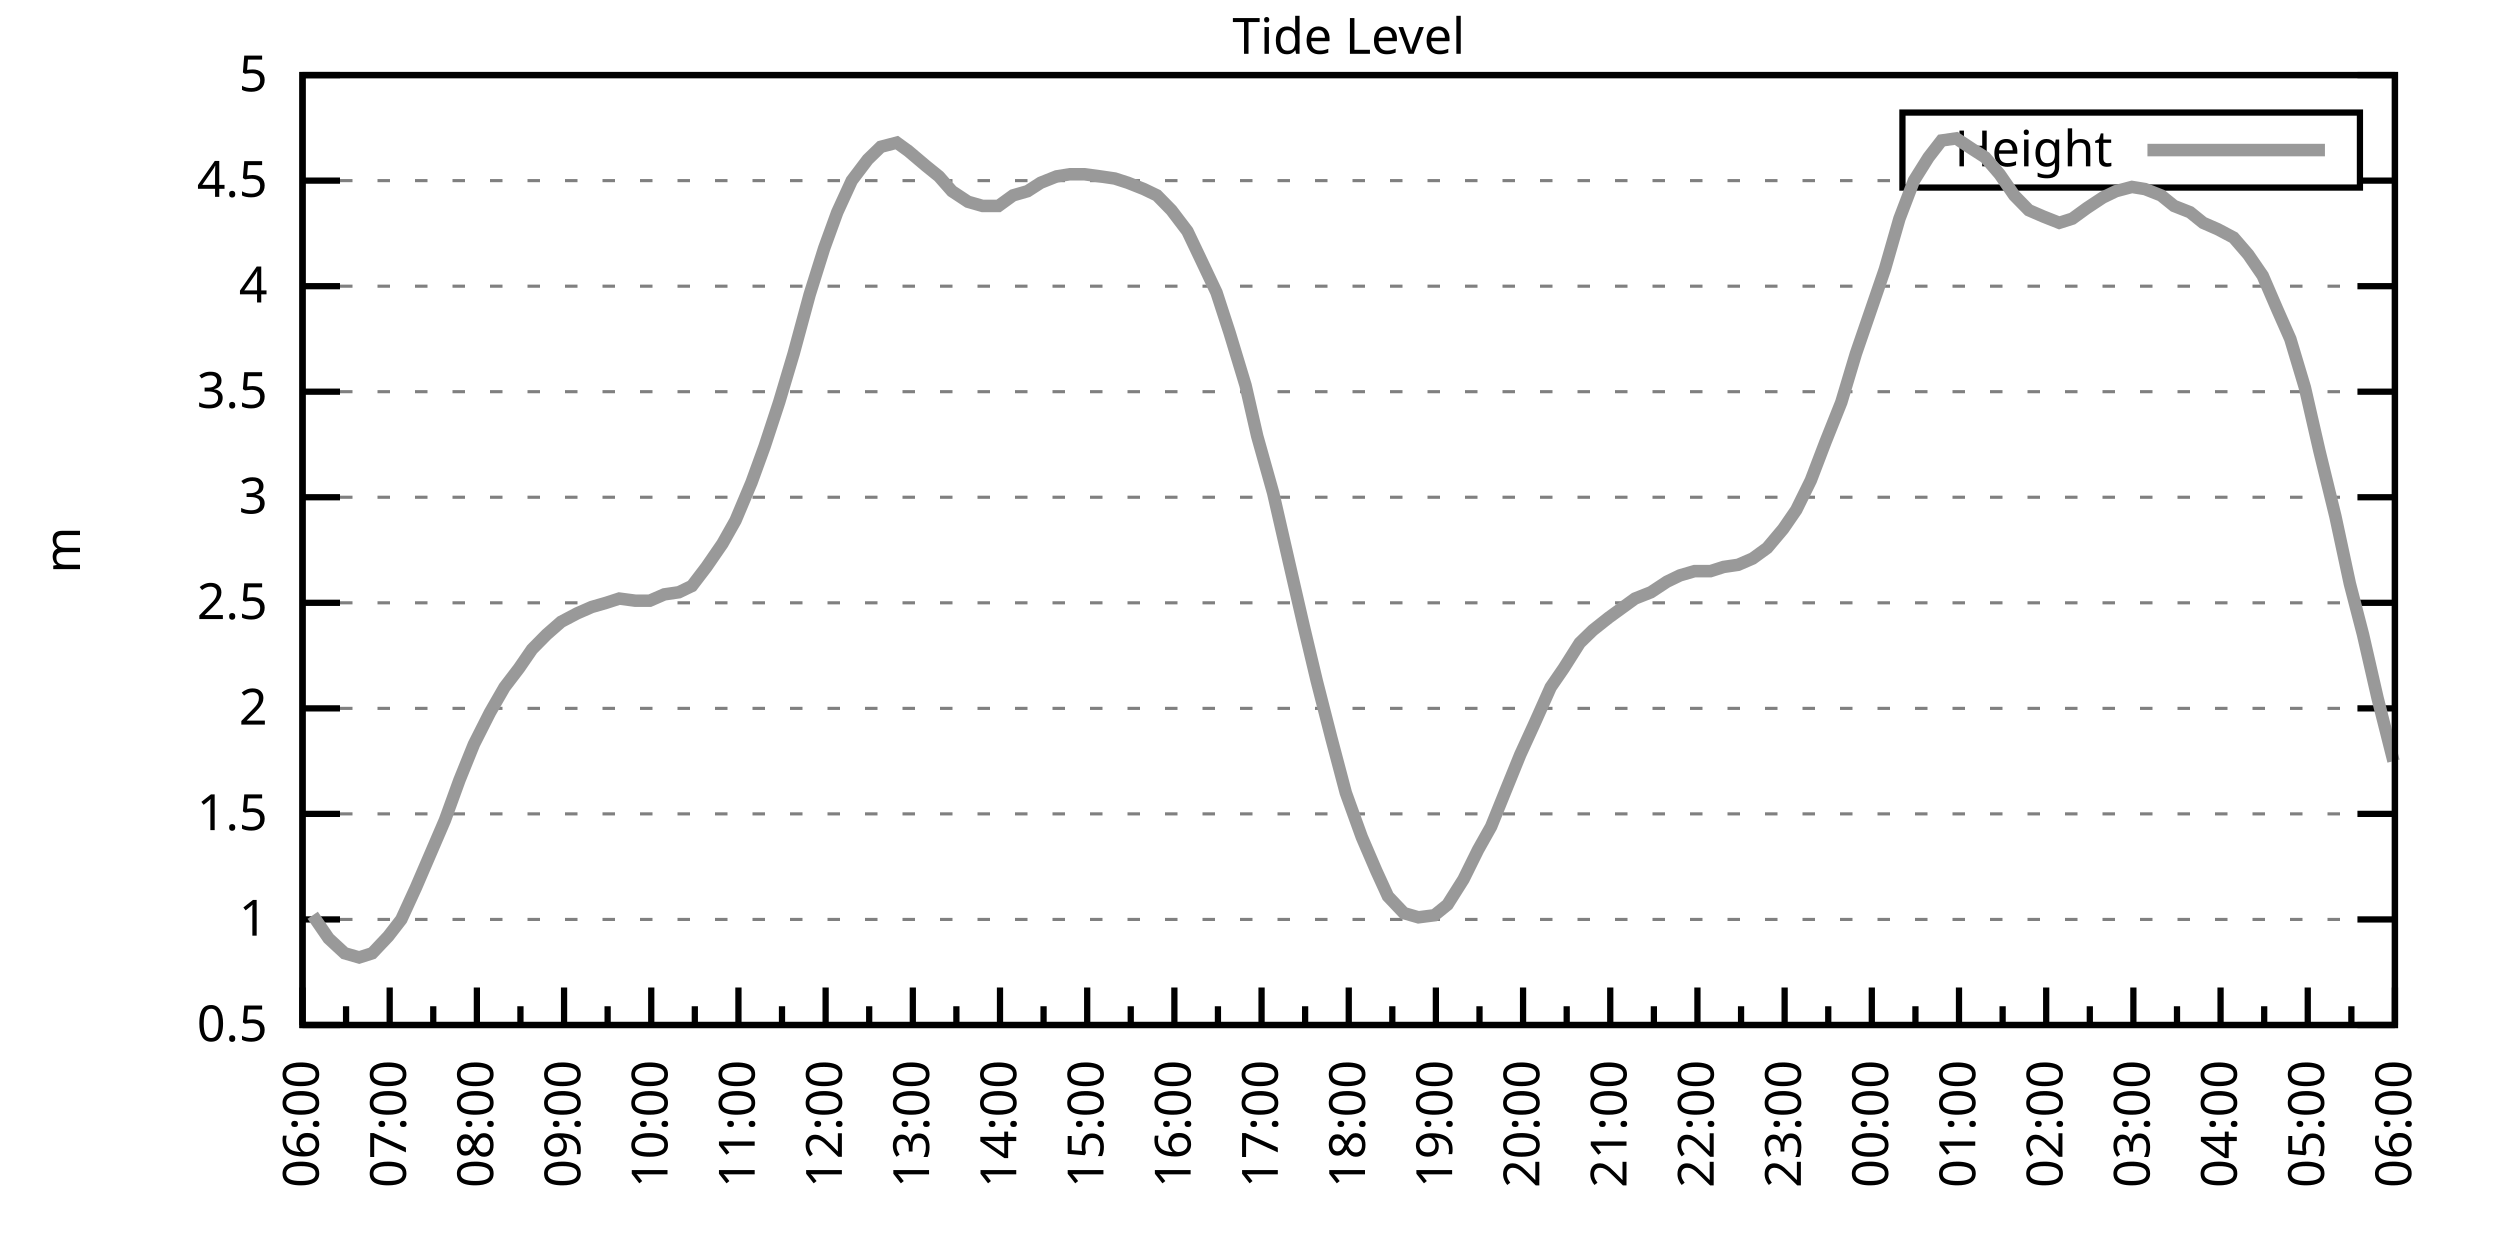
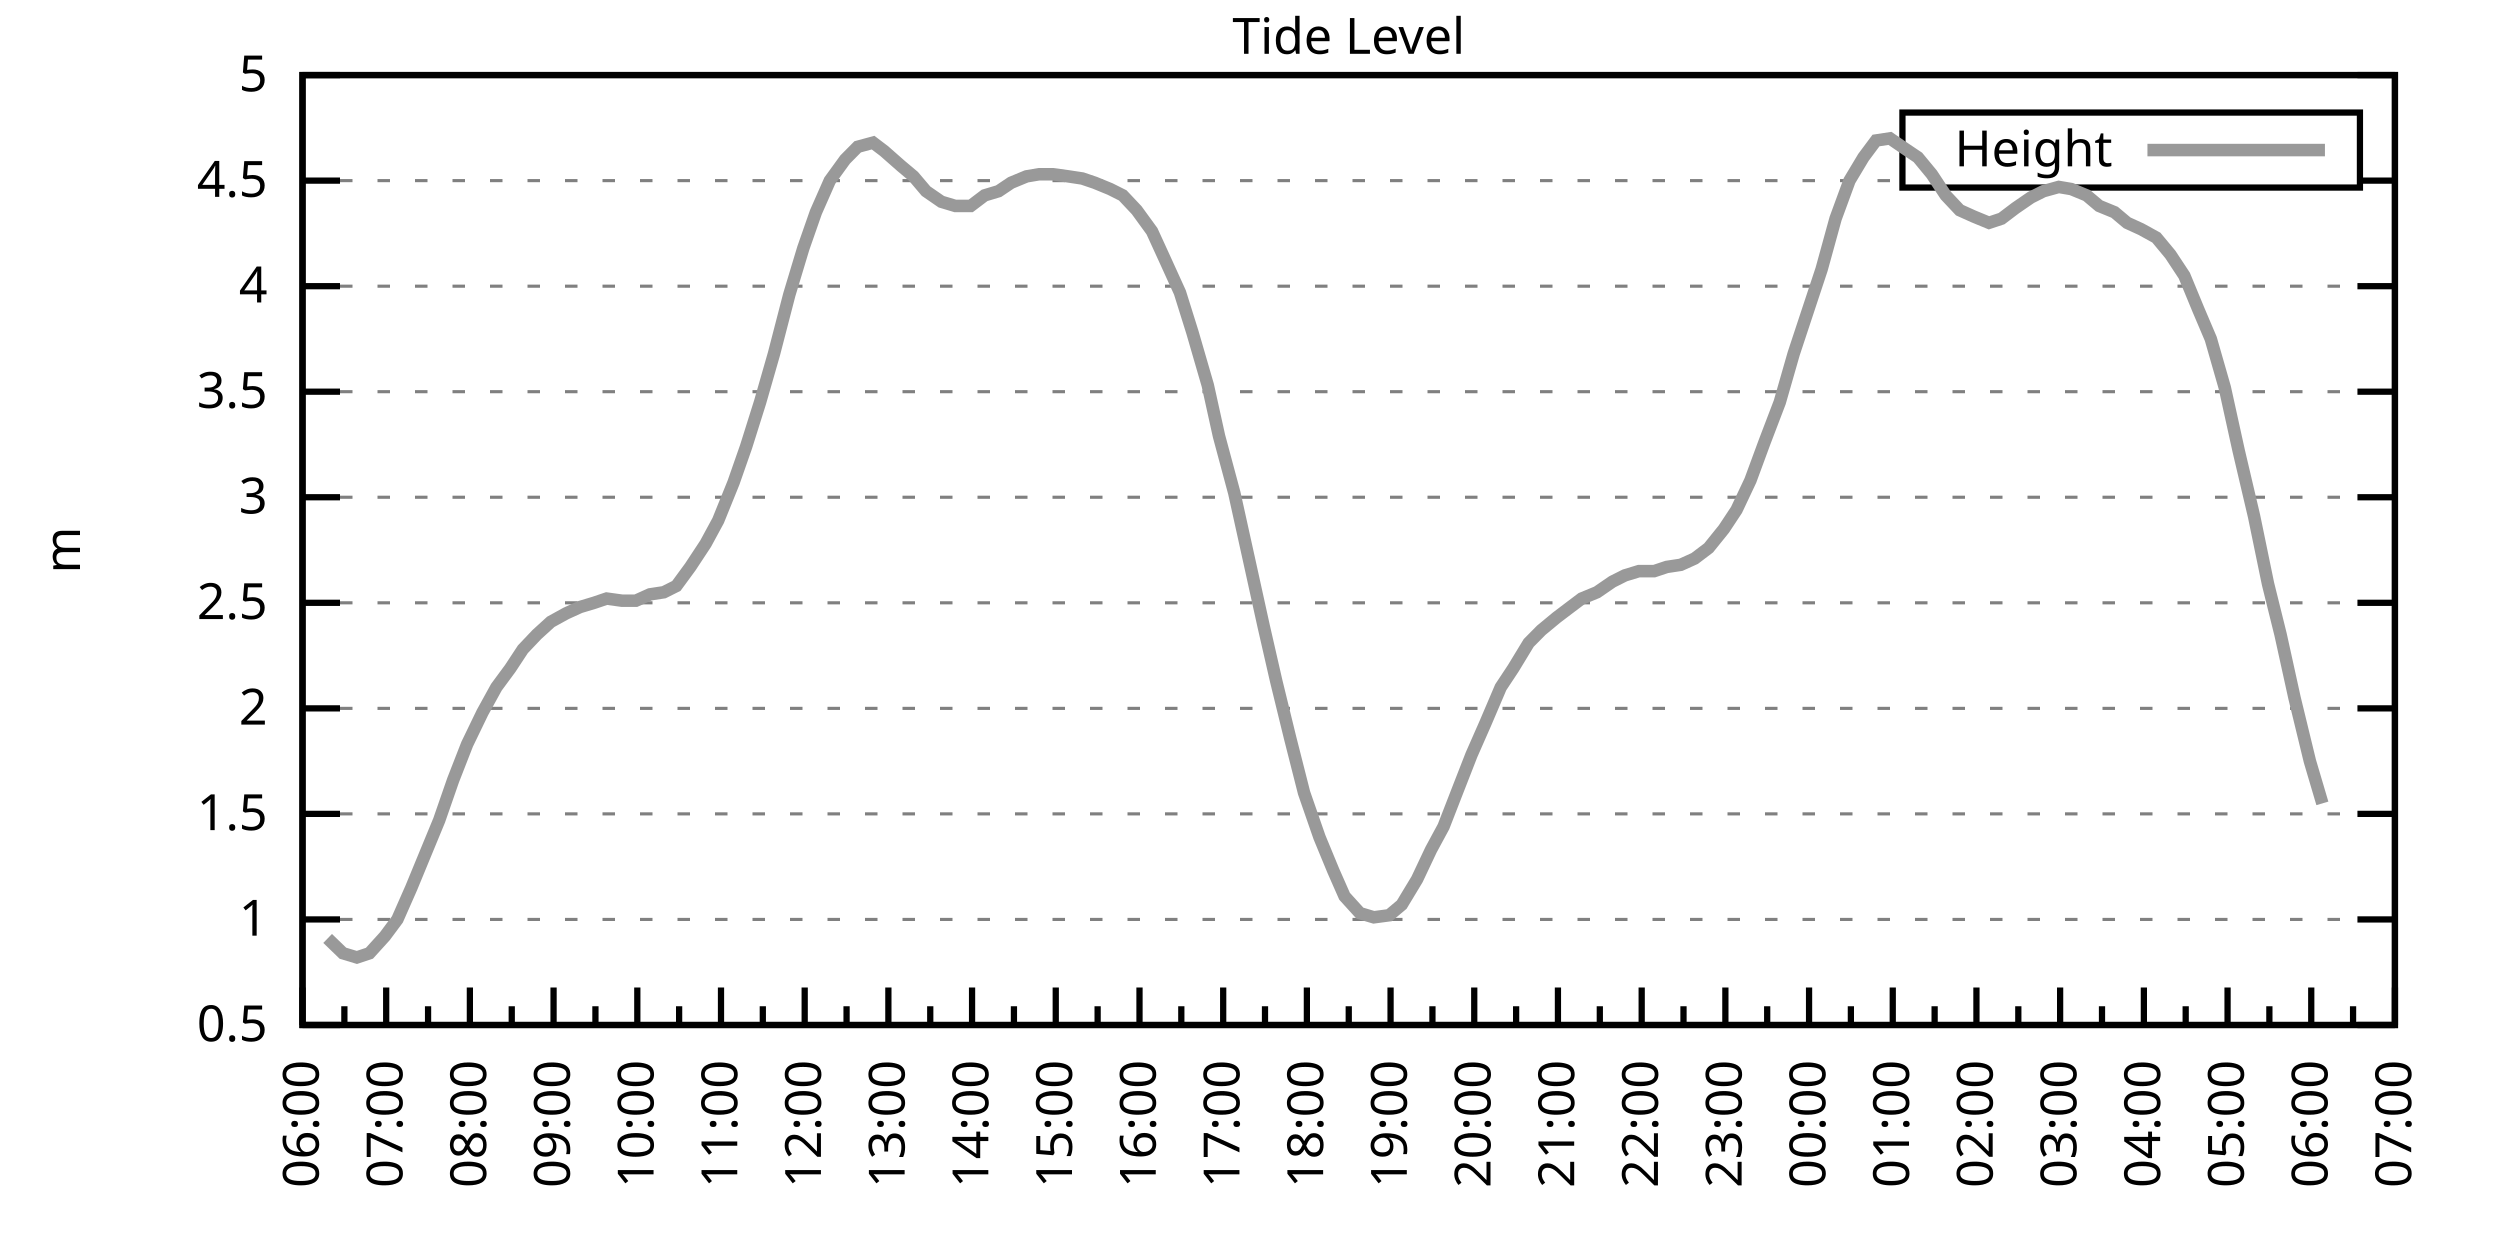
<svg xmlns="http://www.w3.org/2000/svg" xmlns:xlink="http://www.w3.org/1999/xlink" width="400" height="200" viewBox="0 0 400 200">
  <g id="gnuplot_canvas">
    <rect x="0" y="0" width="400" height="200" fill="none" />
    <defs>
      <circle id="gpDot" r="0.5" stroke-width="0.5" stroke="currentColor" />
      <path id="gpPt0" stroke-width="0.333" stroke="currentColor" d="M-1,0 h2 M0,-1 v2" />
      <path id="gpPt1" stroke-width="0.333" stroke="currentColor" d="M-1,-1 L1,1 M1,-1 L-1,1" />
      <path id="gpPt2" stroke-width="0.333" stroke="currentColor" d="M-1,0 L1,0 M0,-1 L0,1 M-1,-1 L1,1 M-1,1 L1,-1" />
      <rect id="gpPt3" stroke-width="0.333" stroke="currentColor" x="-1" y="-1" width="2" height="2" />
      <rect id="gpPt4" stroke-width="0.333" stroke="currentColor" fill="currentColor" x="-1" y="-1" width="2" height="2" />
      <circle id="gpPt5" stroke-width="0.333" stroke="currentColor" cx="0" cy="0" r="1" />
      <use xlink:href="#gpPt5" id="gpPt6" fill="currentColor" stroke="none" />
      <path id="gpPt7" stroke-width="0.333" stroke="currentColor" d="M0,-1.33 L-1.33,0.67 L1.33,0.67 z" />
      <use xlink:href="#gpPt7" id="gpPt8" fill="currentColor" stroke="none" />
      <use xlink:href="#gpPt7" id="gpPt9" stroke="currentColor" transform="rotate(180)" />
      <use xlink:href="#gpPt9" id="gpPt10" fill="currentColor" stroke="none" />
      <use xlink:href="#gpPt3" id="gpPt11" stroke="currentColor" transform="rotate(45)" />
      <use xlink:href="#gpPt11" id="gpPt12" fill="currentColor" stroke="none" />
      <path id="gpPt13" stroke-width="0.333" stroke="currentColor" d="M0,1.330 L1.265,0.411 L0.782,-1.067 L-0.782,-1.076 L-1.265,0.411 z" />
      <use xlink:href="#gpPt13" id="gpPt14" fill="currentColor" stroke="none" />
      <filter id="textbox" filterUnits="objectBoundingBox" x="0" y="0" height="1" width="1">
        <feFlood flood-color="white" flood-opacity="1" result="bgnd" />
        <feComposite in="SourceGraphic" in2="bgnd" operator="atop" />
      </filter>
      <filter id="greybox" filterUnits="objectBoundingBox" x="0" y="0" height="1" width="1">
        <feFlood flood-color="lightgrey" flood-opacity="1" result="grey" />
        <feComposite in="SourceGraphic" in2="grey" operator="atop" />
      </filter>
    </defs>
    <g fill="none" color="white" stroke="currentColor" stroke-width="1.00" stroke-linecap="butt" stroke-linejoin="miter">
</g>
    <g fill="none" color="black" stroke="currentColor" stroke-width="1.00" stroke-linecap="butt" stroke-linejoin="miter">
      <g stroke="none" shape-rendering="crispEdges">
        <polygon fill="rgb(255, 255, 255)" points="48.40,164.00 383.18,164.00 383.18,12.02 48.40,12.02 " />
      </g>
    </g>
    <g fill="none" color="black" stroke="currentColor" stroke-width="1.00" stroke-linecap="butt" stroke-linejoin="miter">
</g>
    <g fill="none" color="black" stroke="black" stroke-width="0.50" stroke-linecap="butt" stroke-linejoin="miter">
</g>
    <g fill="none" color="gray" stroke="currentColor" stroke-width="0.50" stroke-linecap="butt" stroke-linejoin="miter">
      <path stroke="gray" stroke-dasharray="2,4" class="gridline" d="M48.40,164.00 L383.19,164.00  " />
    </g>
    <g fill="none" color="gray" stroke="gray" stroke-width="1.00" stroke-linecap="butt" stroke-linejoin="miter">
</g>
    <g fill="none" color="black" stroke="currentColor" stroke-width="1.00" stroke-linecap="butt" stroke-linejoin="miter">
      <path stroke="black" d="M48.40,164.00 L54.40,164.00 M383.19,164.00 L377.19,164.00  " />
      <g transform="translate(42.80,166.60)" stroke="none" fill="black" font-family="Sans" font-size="8.00" text-anchor="end">
        <text>
          <tspan font-family="Sans"> 0.5</tspan>
        </text>
      </g>
    </g>
    <g fill="none" color="black" stroke="currentColor" stroke-width="1.00" stroke-linecap="butt" stroke-linejoin="miter">
</g>
    <g fill="none" color="black" stroke="black" stroke-width="0.50" stroke-linecap="butt" stroke-linejoin="miter">
</g>
    <g fill="none" color="gray" stroke="currentColor" stroke-width="0.50" stroke-linecap="butt" stroke-linejoin="miter">
      <path stroke="gray" stroke-dasharray="2,4" class="gridline" d="M48.40,147.11 L383.19,147.11  " />
    </g>
    <g fill="none" color="gray" stroke="gray" stroke-width="1.00" stroke-linecap="butt" stroke-linejoin="miter">
</g>
    <g fill="none" color="black" stroke="currentColor" stroke-width="1.00" stroke-linecap="butt" stroke-linejoin="miter">
      <path stroke="black" d="M48.40,147.11 L54.40,147.11 M383.19,147.11 L377.19,147.11  " />
      <g transform="translate(42.80,149.71)" stroke="none" fill="black" font-family="Sans" font-size="8.00" text-anchor="end">
        <text>
          <tspan font-family="Sans"> 1</tspan>
        </text>
      </g>
    </g>
    <g fill="none" color="black" stroke="currentColor" stroke-width="1.00" stroke-linecap="butt" stroke-linejoin="miter">
</g>
    <g fill="none" color="black" stroke="black" stroke-width="0.50" stroke-linecap="butt" stroke-linejoin="miter">
</g>
    <g fill="none" color="gray" stroke="currentColor" stroke-width="0.50" stroke-linecap="butt" stroke-linejoin="miter">
      <path stroke="gray" stroke-dasharray="2,4" class="gridline" d="M48.40,130.22 L383.19,130.22  " />
    </g>
    <g fill="none" color="gray" stroke="gray" stroke-width="1.00" stroke-linecap="butt" stroke-linejoin="miter">
</g>
    <g fill="none" color="black" stroke="currentColor" stroke-width="1.00" stroke-linecap="butt" stroke-linejoin="miter">
      <path stroke="black" d="M48.40,130.22 L54.40,130.22 M383.19,130.22 L377.19,130.22  " />
      <g transform="translate(42.80,132.82)" stroke="none" fill="black" font-family="Sans" font-size="8.00" text-anchor="end">
        <text>
          <tspan font-family="Sans"> 1.5</tspan>
        </text>
      </g>
    </g>
    <g fill="none" color="black" stroke="currentColor" stroke-width="1.00" stroke-linecap="butt" stroke-linejoin="miter">
</g>
    <g fill="none" color="black" stroke="black" stroke-width="0.50" stroke-linecap="butt" stroke-linejoin="miter">
</g>
    <g fill="none" color="gray" stroke="currentColor" stroke-width="0.50" stroke-linecap="butt" stroke-linejoin="miter">
      <path stroke="gray" stroke-dasharray="2,4" class="gridline" d="M48.40,113.34 L383.19,113.34  " />
    </g>
    <g fill="none" color="gray" stroke="gray" stroke-width="1.00" stroke-linecap="butt" stroke-linejoin="miter">
</g>
    <g fill="none" color="black" stroke="currentColor" stroke-width="1.00" stroke-linecap="butt" stroke-linejoin="miter">
      <path stroke="black" d="M48.40,113.34 L54.40,113.34 M383.19,113.34 L377.19,113.34  " />
      <g transform="translate(42.80,115.94)" stroke="none" fill="black" font-family="Sans" font-size="8.00" text-anchor="end">
        <text>
          <tspan font-family="Sans"> 2</tspan>
        </text>
      </g>
    </g>
    <g fill="none" color="black" stroke="currentColor" stroke-width="1.00" stroke-linecap="butt" stroke-linejoin="miter">
</g>
    <g fill="none" color="black" stroke="black" stroke-width="0.50" stroke-linecap="butt" stroke-linejoin="miter">
</g>
    <g fill="none" color="gray" stroke="currentColor" stroke-width="0.50" stroke-linecap="butt" stroke-linejoin="miter">
      <path stroke="gray" stroke-dasharray="2,4" class="gridline" d="M48.40,96.45 L383.19,96.45  " />
    </g>
    <g fill="none" color="gray" stroke="gray" stroke-width="1.00" stroke-linecap="butt" stroke-linejoin="miter">
</g>
    <g fill="none" color="black" stroke="currentColor" stroke-width="1.00" stroke-linecap="butt" stroke-linejoin="miter">
      <path stroke="black" d="M48.40,96.45 L54.40,96.45 M383.19,96.45 L377.19,96.45  " />
      <g transform="translate(42.80,99.05)" stroke="none" fill="black" font-family="Sans" font-size="8.00" text-anchor="end">
        <text>
          <tspan font-family="Sans"> 2.5</tspan>
        </text>
      </g>
    </g>
    <g fill="none" color="black" stroke="currentColor" stroke-width="1.00" stroke-linecap="butt" stroke-linejoin="miter">
</g>
    <g fill="none" color="black" stroke="black" stroke-width="0.50" stroke-linecap="butt" stroke-linejoin="miter">
</g>
    <g fill="none" color="gray" stroke="currentColor" stroke-width="0.50" stroke-linecap="butt" stroke-linejoin="miter">
      <path stroke="gray" stroke-dasharray="2,4" class="gridline" d="M48.40,79.56 L383.19,79.56  " />
    </g>
    <g fill="none" color="gray" stroke="gray" stroke-width="1.00" stroke-linecap="butt" stroke-linejoin="miter">
</g>
    <g fill="none" color="black" stroke="currentColor" stroke-width="1.00" stroke-linecap="butt" stroke-linejoin="miter">
      <path stroke="black" d="M48.40,79.56 L54.40,79.56 M383.19,79.56 L377.19,79.56  " />
      <g transform="translate(42.80,82.16)" stroke="none" fill="black" font-family="Sans" font-size="8.00" text-anchor="end">
        <text>
          <tspan font-family="Sans"> 3</tspan>
        </text>
      </g>
    </g>
    <g fill="none" color="black" stroke="currentColor" stroke-width="1.00" stroke-linecap="butt" stroke-linejoin="miter">
</g>
    <g fill="none" color="black" stroke="black" stroke-width="0.50" stroke-linecap="butt" stroke-linejoin="miter">
</g>
    <g fill="none" color="gray" stroke="currentColor" stroke-width="0.50" stroke-linecap="butt" stroke-linejoin="miter">
      <path stroke="gray" stroke-dasharray="2,4" class="gridline" d="M48.40,62.67 L383.19,62.67  " />
    </g>
    <g fill="none" color="gray" stroke="gray" stroke-width="1.00" stroke-linecap="butt" stroke-linejoin="miter">
</g>
    <g fill="none" color="black" stroke="currentColor" stroke-width="1.00" stroke-linecap="butt" stroke-linejoin="miter">
      <path stroke="black" d="M48.40,62.67 L54.40,62.67 M383.19,62.67 L377.19,62.67  " />
      <g transform="translate(42.80,65.27)" stroke="none" fill="black" font-family="Sans" font-size="8.00" text-anchor="end">
        <text>
          <tspan font-family="Sans"> 3.5</tspan>
        </text>
      </g>
    </g>
    <g fill="none" color="black" stroke="currentColor" stroke-width="1.00" stroke-linecap="butt" stroke-linejoin="miter">
</g>
    <g fill="none" color="black" stroke="black" stroke-width="0.50" stroke-linecap="butt" stroke-linejoin="miter">
</g>
    <g fill="none" color="gray" stroke="currentColor" stroke-width="0.50" stroke-linecap="butt" stroke-linejoin="miter">
      <path stroke="gray" stroke-dasharray="2,4" class="gridline" d="M48.40,45.79 L383.19,45.79  " />
    </g>
    <g fill="none" color="gray" stroke="gray" stroke-width="1.00" stroke-linecap="butt" stroke-linejoin="miter">
</g>
    <g fill="none" color="black" stroke="currentColor" stroke-width="1.00" stroke-linecap="butt" stroke-linejoin="miter">
      <path stroke="black" d="M48.40,45.79 L54.40,45.79 M383.19,45.79 L377.19,45.79  " />
      <g transform="translate(42.80,48.39)" stroke="none" fill="black" font-family="Sans" font-size="8.00" text-anchor="end">
        <text>
          <tspan font-family="Sans"> 4</tspan>
        </text>
      </g>
    </g>
    <g fill="none" color="black" stroke="currentColor" stroke-width="1.00" stroke-linecap="butt" stroke-linejoin="miter">
</g>
    <g fill="none" color="black" stroke="black" stroke-width="0.50" stroke-linecap="butt" stroke-linejoin="miter">
</g>
    <g fill="none" color="gray" stroke="currentColor" stroke-width="0.50" stroke-linecap="butt" stroke-linejoin="miter">
      <path stroke="gray" stroke-dasharray="2,4" class="gridline" d="M48.40,28.90 L304.39,28.90 M377.59,28.90 L383.19,28.90  " />
    </g>
    <g fill="none" color="gray" stroke="gray" stroke-width="1.00" stroke-linecap="butt" stroke-linejoin="miter">
</g>
    <g fill="none" color="black" stroke="currentColor" stroke-width="1.00" stroke-linecap="butt" stroke-linejoin="miter">
      <path stroke="black" d="M48.40,28.90 L54.40,28.90 M383.19,28.90 L377.19,28.90  " />
      <g transform="translate(42.80,31.50)" stroke="none" fill="black" font-family="Sans" font-size="8.00" text-anchor="end">
        <text>
          <tspan font-family="Sans"> 4.5</tspan>
        </text>
      </g>
    </g>
    <g fill="none" color="black" stroke="currentColor" stroke-width="1.00" stroke-linecap="butt" stroke-linejoin="miter">
</g>
    <g fill="none" color="black" stroke="black" stroke-width="0.50" stroke-linecap="butt" stroke-linejoin="miter">
</g>
    <g fill="none" color="gray" stroke="currentColor" stroke-width="0.50" stroke-linecap="butt" stroke-linejoin="miter">
      <path stroke="gray" stroke-dasharray="2,4" class="gridline" d="M48.40,12.01 L383.19,12.01  " />
    </g>
    <g fill="none" color="gray" stroke="gray" stroke-width="1.00" stroke-linecap="butt" stroke-linejoin="miter">
</g>
    <g fill="none" color="black" stroke="currentColor" stroke-width="1.00" stroke-linecap="butt" stroke-linejoin="miter">
      <path stroke="black" d="M48.40,12.01 L54.40,12.01 M383.19,12.01 L377.19,12.01  " />
      <g transform="translate(42.80,14.61)" stroke="none" fill="black" font-family="Sans" font-size="8.00" text-anchor="end">
        <text>
          <tspan font-family="Sans"> 5</tspan>
        </text>
      </g>
    </g>
    <g fill="none" color="black" stroke="currentColor" stroke-width="1.00" stroke-linecap="butt" stroke-linejoin="miter">
      <path stroke="black" d="M48.40,164.00 L48.40,158.00  " />
      <g transform="translate(51.00,169.60) rotate(270)" stroke="none" fill="black" font-family="Sans" font-size="8.00" text-anchor="end">
        <text>
          <tspan font-family="Sans">06:00</tspan>
        </text>
      </g>
    </g>
    <g fill="none" color="black" stroke="currentColor" stroke-width="1.00" stroke-linecap="butt" stroke-linejoin="miter">
-       <path stroke="black" d="M55.37,164.00 L55.37,161.00 M62.35,164.00 L62.35,158.00  " />
-       <g transform="translate(64.95,169.60) rotate(270)" stroke="none" fill="black" font-family="Sans" font-size="8.00" text-anchor="end">
+       <path stroke="black" d="M55.10,164.00 L55.10,161.00 M61.79,164.00 L61.79,158.00  " />
+       <g transform="translate(64.39,169.60) rotate(270)" stroke="none" fill="black" font-family="Sans" font-size="8.00" text-anchor="end">
        <text>
          <tspan font-family="Sans">07:00</tspan>
        </text>
      </g>
    </g>
    <g fill="none" color="black" stroke="currentColor" stroke-width="1.00" stroke-linecap="butt" stroke-linejoin="miter">
-       <path stroke="black" d="M69.32,164.00 L69.32,161.00 M76.30,164.00 L76.30,158.00  " />
-       <g transform="translate(78.90,169.60) rotate(270)" stroke="none" fill="black" font-family="Sans" font-size="8.00" text-anchor="end">
+       <path stroke="black" d="M68.49,164.00 L68.49,161.00 M75.18,164.00 L75.18,158.00  " />
+       <g transform="translate(77.78,169.60) rotate(270)" stroke="none" fill="black" font-family="Sans" font-size="8.00" text-anchor="end">
        <text>
          <tspan font-family="Sans">08:00</tspan>
        </text>
      </g>
    </g>
    <g fill="none" color="black" stroke="currentColor" stroke-width="1.00" stroke-linecap="butt" stroke-linejoin="miter">
-       <path stroke="black" d="M83.27,164.00 L83.27,161.00 M90.25,164.00 L90.25,158.00  " />
-       <g transform="translate(92.85,169.60) rotate(270)" stroke="none" fill="black" font-family="Sans" font-size="8.00" text-anchor="end">
+       <path stroke="black" d="M81.88,164.00 L81.88,161.00 M88.57,164.00 L88.57,158.00  " />
+       <g transform="translate(91.17,169.60) rotate(270)" stroke="none" fill="black" font-family="Sans" font-size="8.00" text-anchor="end">
        <text>
          <tspan font-family="Sans">09:00</tspan>
        </text>
      </g>
    </g>
    <g fill="none" color="black" stroke="currentColor" stroke-width="1.00" stroke-linecap="butt" stroke-linejoin="miter">
-       <path stroke="black" d="M97.22,164.00 L97.22,161.00 M104.20,164.00 L104.20,158.00  " />
-       <g transform="translate(106.80,169.60) rotate(270)" stroke="none" fill="black" font-family="Sans" font-size="8.00" text-anchor="end">
+       <path stroke="black" d="M95.27,164.00 L95.27,161.00 M101.97,164.00 L101.97,158.00  " />
+       <g transform="translate(104.57,169.60) rotate(270)" stroke="none" fill="black" font-family="Sans" font-size="8.00" text-anchor="end">
        <text>
          <tspan font-family="Sans">10:00</tspan>
        </text>
      </g>
    </g>
    <g fill="none" color="black" stroke="currentColor" stroke-width="1.00" stroke-linecap="butt" stroke-linejoin="miter">
-       <path stroke="black" d="M111.17,164.00 L111.17,161.00 M118.15,164.00 L118.15,158.00  " />
-       <g transform="translate(120.75,169.60) rotate(270)" stroke="none" fill="black" font-family="Sans" font-size="8.00" text-anchor="end">
+       <path stroke="black" d="M108.66,164.00 L108.66,161.00 M115.36,164.00 L115.36,158.00  " />
+       <g transform="translate(117.96,169.60) rotate(270)" stroke="none" fill="black" font-family="Sans" font-size="8.00" text-anchor="end">
        <text>
          <tspan font-family="Sans">11:00</tspan>
        </text>
      </g>
    </g>
    <g fill="none" color="black" stroke="currentColor" stroke-width="1.00" stroke-linecap="butt" stroke-linejoin="miter">
-       <path stroke="black" d="M125.12,164.00 L125.12,161.00 M132.10,164.00 L132.10,158.00  " />
-       <g transform="translate(134.70,169.60) rotate(270)" stroke="none" fill="black" font-family="Sans" font-size="8.00" text-anchor="end">
+       <path stroke="black" d="M122.05,164.00 L122.05,161.00 M128.75,164.00 L128.75,158.00  " />
+       <g transform="translate(131.35,169.60) rotate(270)" stroke="none" fill="black" font-family="Sans" font-size="8.00" text-anchor="end">
        <text>
          <tspan font-family="Sans">12:00</tspan>
        </text>
      </g>
    </g>
    <g fill="none" color="black" stroke="currentColor" stroke-width="1.00" stroke-linecap="butt" stroke-linejoin="miter">
-       <path stroke="black" d="M139.07,164.00 L139.07,161.00 M146.05,164.00 L146.05,158.00  " />
-       <g transform="translate(148.65,169.60) rotate(270)" stroke="none" fill="black" font-family="Sans" font-size="8.00" text-anchor="end">
+       <path stroke="black" d="M135.45,164.00 L135.45,161.00 M142.14,164.00 L142.14,158.00  " />
+       <g transform="translate(144.74,169.60) rotate(270)" stroke="none" fill="black" font-family="Sans" font-size="8.00" text-anchor="end">
        <text>
          <tspan font-family="Sans">13:00</tspan>
        </text>
      </g>
    </g>
    <g fill="none" color="black" stroke="currentColor" stroke-width="1.00" stroke-linecap="butt" stroke-linejoin="miter">
-       <path stroke="black" d="M153.02,164.00 L153.02,161.00 M160.00,164.00 L160.00,158.00  " />
-       <g transform="translate(162.60,169.60) rotate(270)" stroke="none" fill="black" font-family="Sans" font-size="8.00" text-anchor="end">
+       <path stroke="black" d="M148.84,164.00 L148.84,161.00 M155.53,164.00 L155.53,158.00  " />
+       <g transform="translate(158.13,169.60) rotate(270)" stroke="none" fill="black" font-family="Sans" font-size="8.00" text-anchor="end">
        <text>
          <tspan font-family="Sans">14:00</tspan>
        </text>
      </g>
    </g>
    <g fill="none" color="black" stroke="currentColor" stroke-width="1.00" stroke-linecap="butt" stroke-linejoin="miter">
-       <path stroke="black" d="M166.97,164.00 L166.97,161.00 M173.95,164.00 L173.95,158.00  " />
-       <g transform="translate(176.55,169.60) rotate(270)" stroke="none" fill="black" font-family="Sans" font-size="8.00" text-anchor="end">
+       <path stroke="black" d="M162.23,164.00 L162.23,161.00 M168.92,164.00 L168.92,158.00  " />
+       <g transform="translate(171.52,169.60) rotate(270)" stroke="none" fill="black" font-family="Sans" font-size="8.00" text-anchor="end">
        <text>
          <tspan font-family="Sans">15:00</tspan>
        </text>
      </g>
    </g>
    <g fill="none" color="black" stroke="currentColor" stroke-width="1.00" stroke-linecap="butt" stroke-linejoin="miter">
-       <path stroke="black" d="M180.92,164.00 L180.92,161.00 M187.90,164.00 L187.90,158.00  " />
-       <g transform="translate(190.50,169.60) rotate(270)" stroke="none" fill="black" font-family="Sans" font-size="8.00" text-anchor="end">
+       <path stroke="black" d="M175.62,164.00 L175.62,161.00 M182.32,164.00 L182.32,158.00  " />
+       <g transform="translate(184.92,169.60) rotate(270)" stroke="none" fill="black" font-family="Sans" font-size="8.00" text-anchor="end">
        <text>
          <tspan font-family="Sans">16:00</tspan>
        </text>
      </g>
    </g>
    <g fill="none" color="black" stroke="currentColor" stroke-width="1.00" stroke-linecap="butt" stroke-linejoin="miter">
-       <path stroke="black" d="M194.87,164.00 L194.87,161.00 M201.85,164.00 L201.85,158.00  " />
-       <g transform="translate(204.45,169.60) rotate(270)" stroke="none" fill="black" font-family="Sans" font-size="8.00" text-anchor="end">
+       <path stroke="black" d="M189.01,164.00 L189.01,161.00 M195.71,164.00 L195.71,158.00  " />
+       <g transform="translate(198.31,169.60) rotate(270)" stroke="none" fill="black" font-family="Sans" font-size="8.00" text-anchor="end">
        <text>
          <tspan font-family="Sans">17:00</tspan>
        </text>
      </g>
    </g>
    <g fill="none" color="black" stroke="currentColor" stroke-width="1.00" stroke-linecap="butt" stroke-linejoin="miter">
-       <path stroke="black" d="M208.82,164.00 L208.82,161.00 M215.80,164.00 L215.80,158.00  " />
-       <g transform="translate(218.40,169.60) rotate(270)" stroke="none" fill="black" font-family="Sans" font-size="8.00" text-anchor="end">
+       <path stroke="black" d="M202.40,164.00 L202.40,161.00 M209.10,164.00 L209.10,158.00  " />
+       <g transform="translate(211.70,169.60) rotate(270)" stroke="none" fill="black" font-family="Sans" font-size="8.00" text-anchor="end">
        <text>
          <tspan font-family="Sans">18:00</tspan>
        </text>
      </g>
    </g>
    <g fill="none" color="black" stroke="currentColor" stroke-width="1.00" stroke-linecap="butt" stroke-linejoin="miter">
-       <path stroke="black" d="M222.77,164.00 L222.77,161.00 M229.74,164.00 L229.74,158.00  " />
-       <g transform="translate(232.34,169.60) rotate(270)" stroke="none" fill="black" font-family="Sans" font-size="8.00" text-anchor="end">
+       <path stroke="black" d="M215.80,164.00 L215.80,161.00 M222.49,164.00 L222.49,158.00  " />
+       <g transform="translate(225.09,169.60) rotate(270)" stroke="none" fill="black" font-family="Sans" font-size="8.00" text-anchor="end">
        <text>
          <tspan font-family="Sans">19:00</tspan>
        </text>
      </g>
    </g>
    <g fill="none" color="black" stroke="currentColor" stroke-width="1.00" stroke-linecap="butt" stroke-linejoin="miter">
-       <path stroke="black" d="M236.72,164.00 L236.72,161.00 M243.69,164.00 L243.69,158.00  " />
-       <g transform="translate(246.29,169.60) rotate(270)" stroke="none" fill="black" font-family="Sans" font-size="8.00" text-anchor="end">
+       <path stroke="black" d="M229.19,164.00 L229.19,161.00 M235.88,164.00 L235.88,158.00  " />
+       <g transform="translate(238.48,169.60) rotate(270)" stroke="none" fill="black" font-family="Sans" font-size="8.00" text-anchor="end">
        <text>
          <tspan font-family="Sans">20:00</tspan>
        </text>
      </g>
    </g>
    <g fill="none" color="black" stroke="currentColor" stroke-width="1.00" stroke-linecap="butt" stroke-linejoin="miter">
-       <path stroke="black" d="M250.67,164.00 L250.67,161.00 M257.64,164.00 L257.64,158.00  " />
-       <g transform="translate(260.24,169.60) rotate(270)" stroke="none" fill="black" font-family="Sans" font-size="8.00" text-anchor="end">
+       <path stroke="black" d="M242.58,164.00 L242.58,161.00 M249.27,164.00 L249.27,158.00  " />
+       <g transform="translate(251.87,169.60) rotate(270)" stroke="none" fill="black" font-family="Sans" font-size="8.00" text-anchor="end">
        <text>
          <tspan font-family="Sans">21:00</tspan>
        </text>
      </g>
    </g>
    <g fill="none" color="black" stroke="currentColor" stroke-width="1.00" stroke-linecap="butt" stroke-linejoin="miter">
-       <path stroke="black" d="M264.62,164.00 L264.62,161.00 M271.59,164.00 L271.59,158.00  " />
-       <g transform="translate(274.19,169.60) rotate(270)" stroke="none" fill="black" font-family="Sans" font-size="8.00" text-anchor="end">
+       <path stroke="black" d="M255.97,164.00 L255.97,161.00 M262.67,164.00 L262.67,158.00  " />
+       <g transform="translate(265.27,169.60) rotate(270)" stroke="none" fill="black" font-family="Sans" font-size="8.00" text-anchor="end">
        <text>
          <tspan font-family="Sans">22:00</tspan>
        </text>
      </g>
    </g>
    <g fill="none" color="black" stroke="currentColor" stroke-width="1.00" stroke-linecap="butt" stroke-linejoin="miter">
-       <path stroke="black" d="M278.57,164.00 L278.57,161.00 M285.54,164.00 L285.54,158.00  " />
-       <g transform="translate(288.14,169.60) rotate(270)" stroke="none" fill="black" font-family="Sans" font-size="8.00" text-anchor="end">
+       <path stroke="black" d="M269.36,164.00 L269.36,161.00 M276.06,164.00 L276.06,158.00  " />
+       <g transform="translate(278.66,169.60) rotate(270)" stroke="none" fill="black" font-family="Sans" font-size="8.00" text-anchor="end">
        <text>
          <tspan font-family="Sans">23:00</tspan>
        </text>
      </g>
    </g>
    <g fill="none" color="black" stroke="currentColor" stroke-width="1.00" stroke-linecap="butt" stroke-linejoin="miter">
-       <path stroke="black" d="M292.52,164.00 L292.52,161.00 M299.49,164.00 L299.49,158.00  " />
-       <g transform="translate(302.09,169.60) rotate(270)" stroke="none" fill="black" font-family="Sans" font-size="8.00" text-anchor="end">
+       <path stroke="black" d="M282.75,164.00 L282.75,161.00 M289.45,164.00 L289.45,158.00  " />
+       <g transform="translate(292.05,169.60) rotate(270)" stroke="none" fill="black" font-family="Sans" font-size="8.00" text-anchor="end">
        <text>
          <tspan font-family="Sans">00:00</tspan>
        </text>
      </g>
    </g>
    <g fill="none" color="black" stroke="currentColor" stroke-width="1.00" stroke-linecap="butt" stroke-linejoin="miter">
-       <path stroke="black" d="M306.47,164.00 L306.47,161.00 M313.44,164.00 L313.44,158.00  " />
-       <g transform="translate(316.04,169.60) rotate(270)" stroke="none" fill="black" font-family="Sans" font-size="8.00" text-anchor="end">
+       <path stroke="black" d="M296.14,164.00 L296.14,161.00 M302.84,164.00 L302.84,158.00  " />
+       <g transform="translate(305.44,169.60) rotate(270)" stroke="none" fill="black" font-family="Sans" font-size="8.00" text-anchor="end">
        <text>
          <tspan font-family="Sans">01:00</tspan>
        </text>
      </g>
    </g>
    <g fill="none" color="black" stroke="currentColor" stroke-width="1.00" stroke-linecap="butt" stroke-linejoin="miter">
-       <path stroke="black" d="M320.42,164.00 L320.42,161.00 M327.39,164.00 L327.39,158.00  " />
-       <g transform="translate(329.99,169.60) rotate(270)" stroke="none" fill="black" font-family="Sans" font-size="8.00" text-anchor="end">
+       <path stroke="black" d="M309.54,164.00 L309.54,161.00 M316.23,164.00 L316.23,158.00  " />
+       <g transform="translate(318.83,169.60) rotate(270)" stroke="none" fill="black" font-family="Sans" font-size="8.00" text-anchor="end">
        <text>
          <tspan font-family="Sans">02:00</tspan>
        </text>
      </g>
    </g>
    <g fill="none" color="black" stroke="currentColor" stroke-width="1.00" stroke-linecap="butt" stroke-linejoin="miter">
-       <path stroke="black" d="M334.37,164.00 L334.37,161.00 M341.34,164.00 L341.34,158.00  " />
-       <g transform="translate(343.94,169.60) rotate(270)" stroke="none" fill="black" font-family="Sans" font-size="8.00" text-anchor="end">
+       <path stroke="black" d="M322.93,164.00 L322.93,161.00 M329.62,164.00 L329.62,158.00  " />
+       <g transform="translate(332.22,169.60) rotate(270)" stroke="none" fill="black" font-family="Sans" font-size="8.00" text-anchor="end">
        <text>
          <tspan font-family="Sans">03:00</tspan>
        </text>
      </g>
    </g>
    <g fill="none" color="black" stroke="currentColor" stroke-width="1.00" stroke-linecap="butt" stroke-linejoin="miter">
-       <path stroke="black" d="M348.32,164.00 L348.32,161.00 M355.29,164.00 L355.29,158.00  " />
-       <g transform="translate(357.89,169.60) rotate(270)" stroke="none" fill="black" font-family="Sans" font-size="8.00" text-anchor="end">
+       <path stroke="black" d="M336.32,164.00 L336.32,161.00 M343.02,164.00 L343.02,158.00  " />
+       <g transform="translate(345.62,169.60) rotate(270)" stroke="none" fill="black" font-family="Sans" font-size="8.00" text-anchor="end">
        <text>
          <tspan font-family="Sans">04:00</tspan>
        </text>
      </g>
    </g>
    <g fill="none" color="black" stroke="currentColor" stroke-width="1.00" stroke-linecap="butt" stroke-linejoin="miter">
-       <path stroke="black" d="M362.27,164.00 L362.27,161.00 M369.24,164.00 L369.24,158.00  " />
-       <g transform="translate(371.84,169.60) rotate(270)" stroke="none" fill="black" font-family="Sans" font-size="8.00" text-anchor="end">
+       <path stroke="black" d="M349.71,164.00 L349.71,161.00 M356.41,164.00 L356.41,158.00  " />
+       <g transform="translate(359.01,169.60) rotate(270)" stroke="none" fill="black" font-family="Sans" font-size="8.00" text-anchor="end">
        <text>
          <tspan font-family="Sans">05:00</tspan>
        </text>
      </g>
    </g>
    <g fill="none" color="black" stroke="currentColor" stroke-width="1.00" stroke-linecap="butt" stroke-linejoin="miter">
-       <path stroke="black" d="M376.22,164.00 L376.22,161.00 M383.19,164.00 L383.19,158.00  " />
+       <path stroke="black" d="M363.10,164.00 L363.10,161.00 M369.80,164.00 L369.80,158.00  " />
+       <g transform="translate(372.40,169.60) rotate(270)" stroke="none" fill="black" font-family="Sans" font-size="8.00" text-anchor="end">
+         <text>
+           <tspan font-family="Sans">06:00</tspan>
+         </text>
+       </g>
+     </g>
+     <g fill="none" color="black" stroke="currentColor" stroke-width="1.00" stroke-linecap="butt" stroke-linejoin="miter">
+       <path stroke="black" d="M376.49,164.00 L376.49,161.00 M383.19,164.00 L383.19,158.00  " />
      <g transform="translate(385.79,169.60) rotate(270)" stroke="none" fill="black" font-family="Sans" font-size="8.00" text-anchor="end">
        <text>
-           <tspan font-family="Sans">06:00</tspan>
+           <tspan font-family="Sans">07:00</tspan>
        </text>
      </g>
    </g>
    <g fill="none" color="black" stroke="currentColor" stroke-width="1.00" stroke-linecap="butt" stroke-linejoin="miter">
</g>
    <g fill="none" color="black" stroke="currentColor" stroke-width="1.00" stroke-linecap="butt" stroke-linejoin="miter">
      <path stroke="black" d="M48.40,12.01 L48.40,164.00 L383.19,164.00 L383.19,12.01 L48.40,12.01 Z  " />
    </g>
    <g fill="none" color="black" stroke="currentColor" stroke-width="1.00" stroke-linecap="butt" stroke-linejoin="miter">
      <g transform="translate(12.80,88.01) rotate(270)" stroke="none" fill="black" font-family="Sans" font-size="8.00" text-anchor="middle">
        <text>
          <tspan font-family="Sans">m</tspan>
        </text>
      </g>
    </g>
    <g fill="none" color="black" stroke="currentColor" stroke-width="1.00" stroke-linecap="butt" stroke-linejoin="miter">
</g>
    <g fill="none" color="black" stroke="currentColor" stroke-width="1.00" stroke-linecap="butt" stroke-linejoin="miter">
      <path stroke="black" d="M304.39,30.01 L304.39,18.01 L377.59,18.01 L377.59,30.01 L304.39,30.01 Z  " />
    </g>
    <g id="Tide_level_plot_1">
      <g fill="none" color="white" stroke="black" stroke-width="2.00" stroke-linecap="butt" stroke-linejoin="miter">
</g>
      <g fill="none" color="black" stroke="currentColor" stroke-width="2.00" stroke-linecap="butt" stroke-linejoin="miter">
        <g transform="translate(337.99,26.61)" stroke="none" fill="black" font-family="Sans" font-size="8.00" text-anchor="end">
          <text>
            <tspan font-family="Sans">Height</tspan>
          </text>
        </g>
      </g>
      <g fill="none" color="black" stroke="currentColor" stroke-width="2.00" stroke-linecap="butt" stroke-linejoin="miter">
-         <path stroke="rgb(153, 153, 153)" d="M343.59,24.01 L371.99,24.01 M50.03,146.44 L52.58,150.15 L55.14,152.52 L57.47,153.19 L59.56,152.52 L62.12,149.81   L64.21,147.11 L66.53,142.05 L68.86,136.64 L71.18,131.24 L73.51,124.82 L75.83,119.08 L78.39,114.01 L80.72,109.96   L83.04,106.92 L85.13,103.88 L87.46,101.52 L89.78,99.49 L92.34,98.14 L94.67,97.12 L96.99,96.45 L99.08,95.77   L101.64,96.11 L103.97,96.11 L106.29,95.10 L108.62,94.76 L110.71,93.75 L113.03,90.71 L115.59,86.99 L117.68,83.28   L120.24,77.20 L122.33,71.45 L124.66,64.36 L126.98,56.59 L129.54,47.14 L131.87,39.71 L133.96,33.96 L136.28,28.90   L138.84,25.52 L140.93,23.49 L143.49,22.82 L145.35,24.17 L148.14,26.53 L150.23,28.22 L152.32,30.59 L154.88,32.28   L157.21,32.95 L159.76,32.95 L162.09,31.26 L164.41,30.59 L166.51,29.24 L169.06,28.22 L171.16,27.88 L173.48,27.88   L176.04,28.22 L178.36,28.56 L180.46,29.24 L183.01,30.25 L185.11,31.26 L187.43,33.63 L189.99,37.00 L192.08,41.39   L194.64,46.80 L196.73,53.22 L199.29,61.66 L201.15,69.77 L203.71,78.89 L206.26,90.03 L208.59,100.16 L210.68,108.95   L213.01,118.07 L215.33,126.85 L217.89,133.94 L220.21,139.34 L222.07,143.40 L224.63,146.10 L226.95,146.77 L229.51,146.44   L231.60,144.75 L234.16,140.69 L236.49,135.97 L238.58,132.25 L240.90,126.51 L243.23,120.77 L245.55,115.70 L248.11,109.96   L250.20,106.92 L252.76,102.87 L254.85,100.84 L257.41,98.81 L259.74,97.12 L261.60,95.77 L264.15,94.76 L266.71,93.07   L268.80,92.06 L271.13,91.38 L273.69,91.38 L275.78,90.71 L278.10,90.37 L280.43,89.36 L282.75,87.67 L285.31,84.63   L287.40,81.59 L289.73,76.86 L292.05,70.78 L294.61,64.36 L296.94,56.59 L299.03,50.51 L301.58,43.08 L303.91,34.98   L306.23,28.90 L308.56,25.18 L310.65,22.48 L312.98,22.14 L315.53,23.83 L317.63,25.18 L319.95,27.88 L322.28,31.26   L324.60,33.63 L326.93,34.64 L329.48,35.65 L331.58,34.98 L333.90,33.29 L336.46,31.60 L338.55,30.59 L341.11,29.91   L343.20,30.25 L345.76,31.26 L347.85,32.95 L350.41,33.96 L352.50,35.65 L354.83,36.67 L357.38,38.02 L359.71,40.72   L362.03,44.10 L364.36,49.50 L366.45,54.23 L368.78,62.00 L371.10,72.13 L373.66,82.60 L375.98,93.41 L378.08,101.52   L380.40,111.65 L382.96,121.78  " />
+         <path stroke="rgb(153, 153, 153)" d="M343.59,24.01 L371.99,24.01 M52.42,150.15 L54.87,152.52 L57.10,153.19 L59.11,152.52 L61.57,149.81 L63.58,147.11   L65.81,142.05 L68.04,136.64 L70.27,131.24 L72.50,124.82 L74.74,119.08 L77.19,114.01 L79.42,109.96 L81.66,106.92   L83.66,103.88 L85.90,101.52 L88.13,99.49 L90.58,98.14 L92.82,97.12 L95.05,96.45 L97.06,95.77 L99.51,96.11   L101.74,96.11 L103.98,95.10 L106.21,94.76 L108.22,93.75 L110.45,90.71 L112.90,86.99 L114.91,83.28 L117.37,77.20   L119.38,71.45 L121.61,64.36 L123.84,56.59 L126.29,47.14 L128.53,39.71 L130.54,33.96 L132.77,28.90 L135.22,25.52   L137.23,23.49 L139.69,22.82 L141.47,24.17 L144.15,26.53 L146.16,28.22 L148.17,30.59 L150.62,32.28 L152.85,32.95   L155.31,32.95 L157.54,31.26 L159.77,30.59 L161.78,29.24 L164.24,28.22 L166.25,27.88 L168.48,27.88 L170.93,28.22   L173.17,28.56 L175.17,29.24 L177.63,30.25 L179.64,31.26 L181.87,33.63 L184.32,37.00 L186.33,41.39 L188.79,46.80   L190.80,53.22 L193.25,61.66 L195.04,69.77 L197.49,78.89 L199.95,90.03 L202.18,100.16 L204.19,108.95 L206.42,118.07   L208.65,126.85 L211.11,133.94 L213.34,139.34 L215.13,143.40 L217.58,146.10 L219.81,146.77 L222.27,146.44 L224.28,144.75   L226.73,140.69 L228.96,135.97 L230.97,132.25 L233.20,126.51 L235.44,120.77 L237.67,115.70 L240.12,109.96 L242.13,106.92   L244.59,102.87 L246.60,100.84 L249.05,98.81 L251.28,97.12 L253.07,95.77 L255.52,94.76 L257.98,93.07 L259.99,92.06   L262.22,91.38 L264.67,91.38 L266.68,90.71 L268.92,90.37 L271.15,89.36 L273.38,87.67 L275.83,84.63 L277.84,81.59   L280.07,76.86 L282.31,70.78 L284.76,64.36 L286.99,56.59 L289.00,50.51 L291.46,43.08 L293.69,34.98 L295.92,28.90   L298.15,25.18 L300.16,22.48 L302.39,22.14 L304.85,23.83 L306.86,25.18 L309.09,27.88 L311.32,31.26 L313.55,33.63   L315.79,34.64 L318.24,35.65 L320.25,34.98 L322.48,33.29 L324.94,31.60 L326.95,30.59 L329.40,29.91 L331.41,30.25   L333.86,31.26 L335.87,32.95 L338.33,33.96 L340.34,35.65 L342.57,36.67 L345.02,38.02 L347.26,40.72 L349.49,44.10   L351.72,49.50 L353.73,54.23 L355.96,62.00 L358.19,72.13 L360.65,82.60 L362.88,93.41 L364.89,101.52 L367.12,111.65   L369.58,121.78 L371.58,128.54  " />
      </g>
    </g>
    <g fill="none" color="black" stroke="currentColor" stroke-width="2.00" stroke-linecap="butt" stroke-linejoin="miter">
</g>
    <g fill="none" color="black" stroke="black" stroke-width="1.00" stroke-linecap="butt" stroke-linejoin="miter">
</g>
    <g fill="none" color="black" stroke="currentColor" stroke-width="1.00" stroke-linecap="butt" stroke-linejoin="miter">
      <path stroke="black" d="M48.40,12.01 L48.40,164.00 L383.19,164.00 L383.19,12.01 L48.40,12.01 Z  " />
    </g>
    <g fill="none" color="black" stroke="currentColor" stroke-width="1.00" stroke-linecap="butt" stroke-linejoin="miter">
      <g transform="translate(215.79,8.61)" stroke="none" fill="black" font-family="Sans" font-size="8.00" text-anchor="middle">
        <text>
          <tspan font-family="Sans">Tide Level</tspan>
        </text>
      </g>
    </g>
    <g fill="none" color="black" stroke="currentColor" stroke-width="1.00" stroke-linecap="butt" stroke-linejoin="miter">
</g>
  </g>
</svg>
